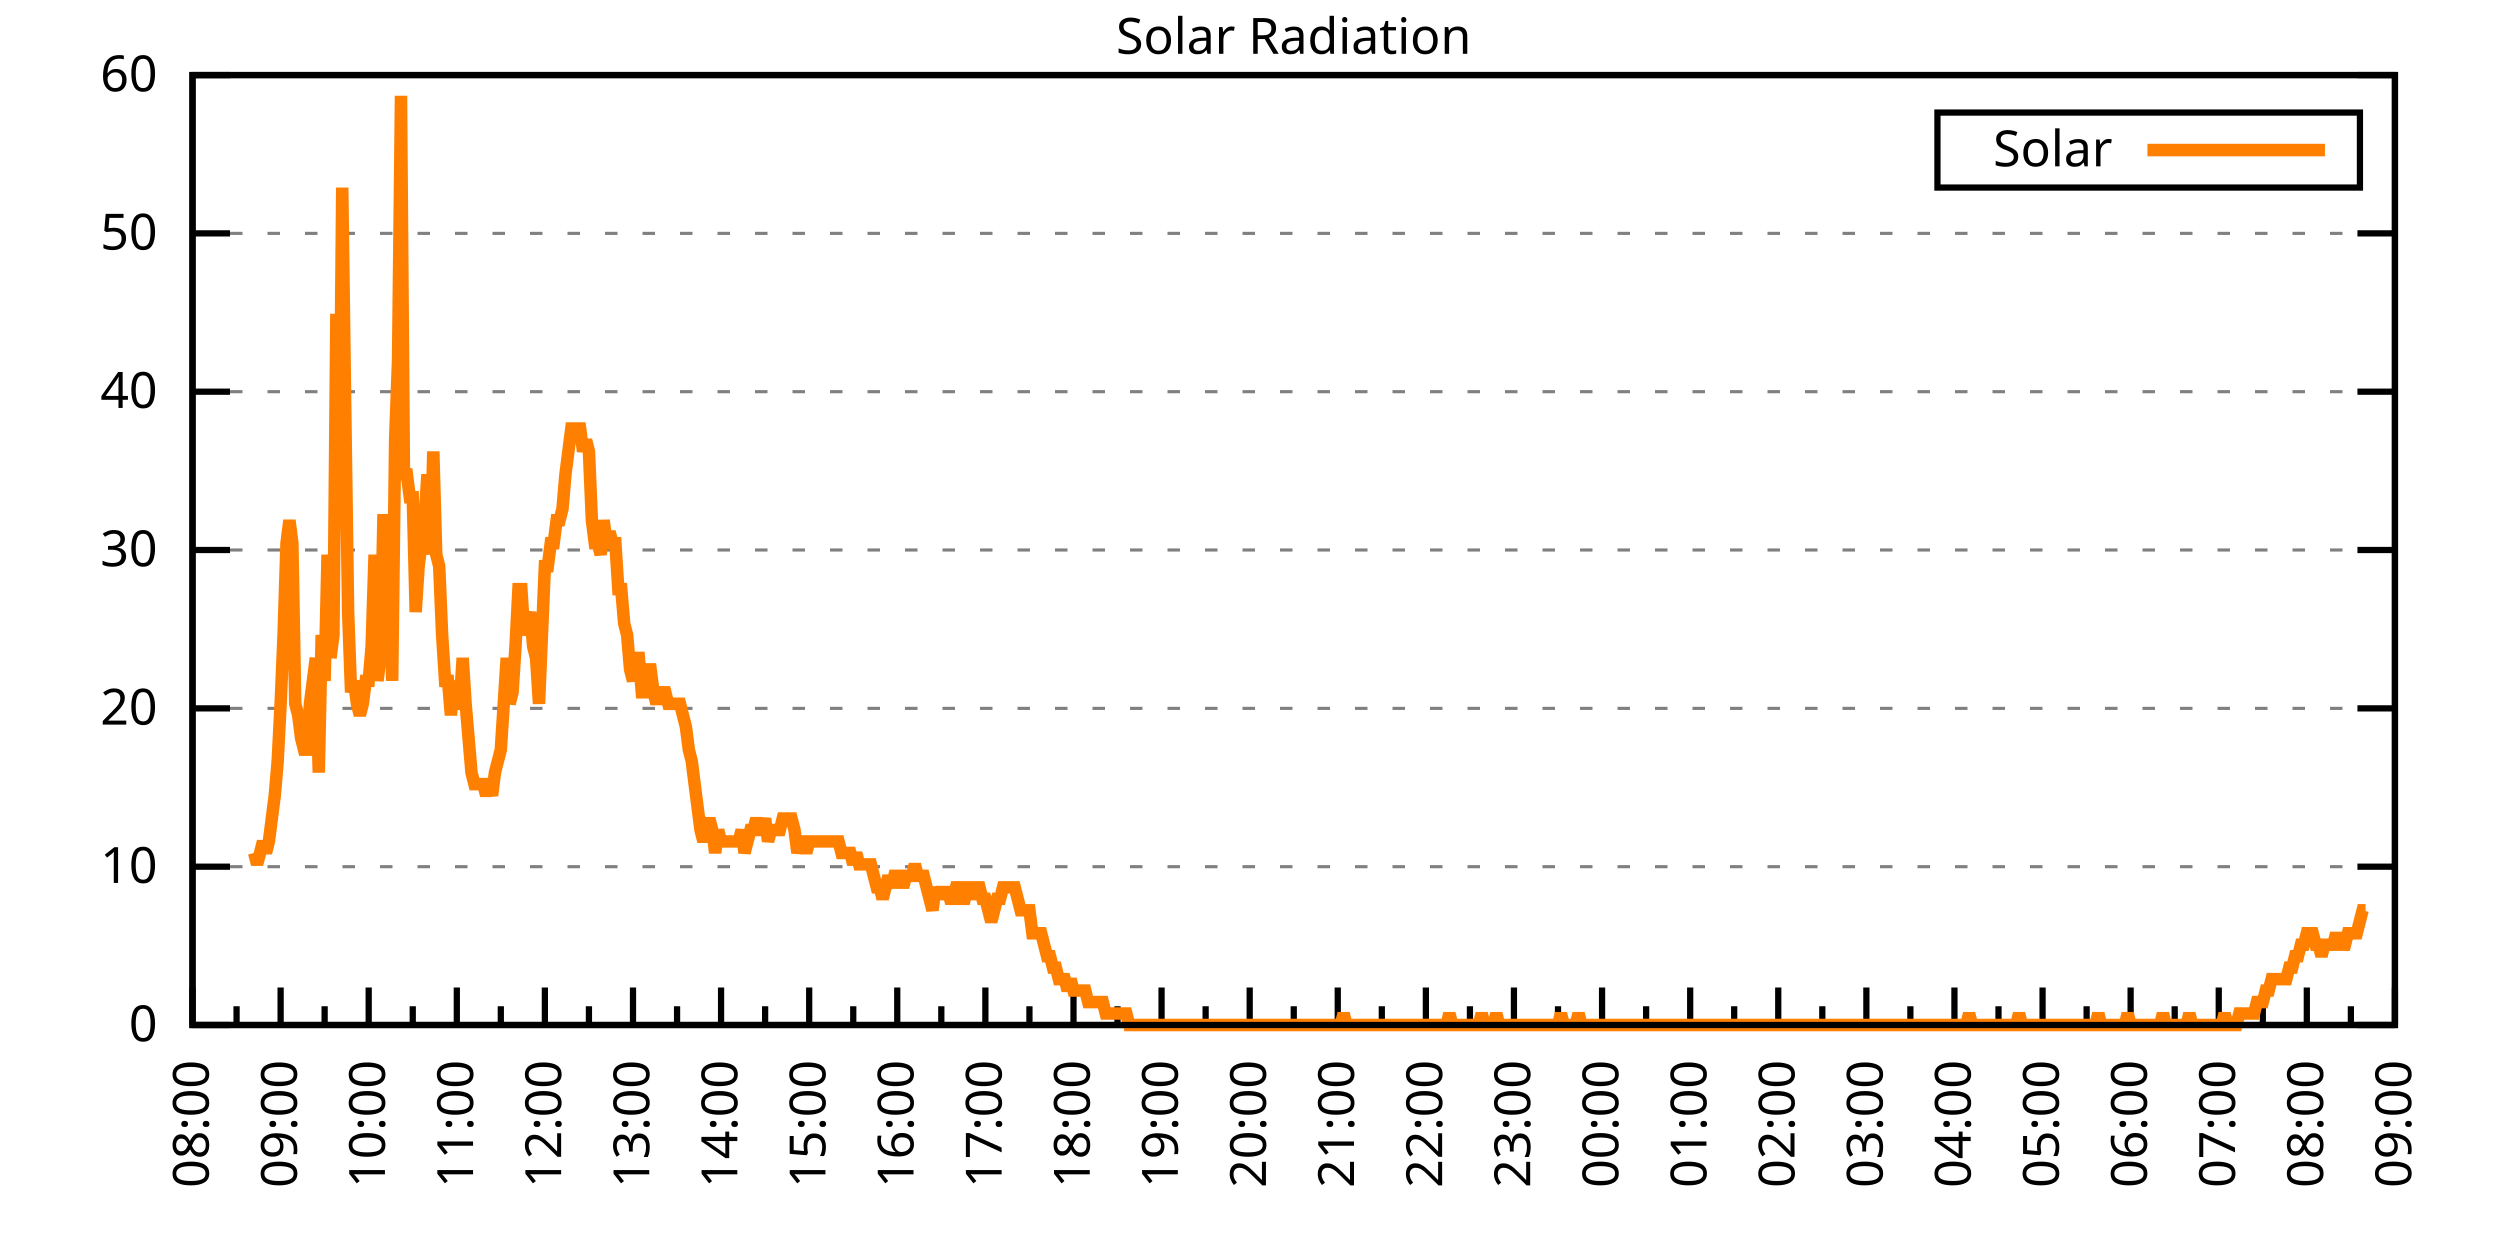
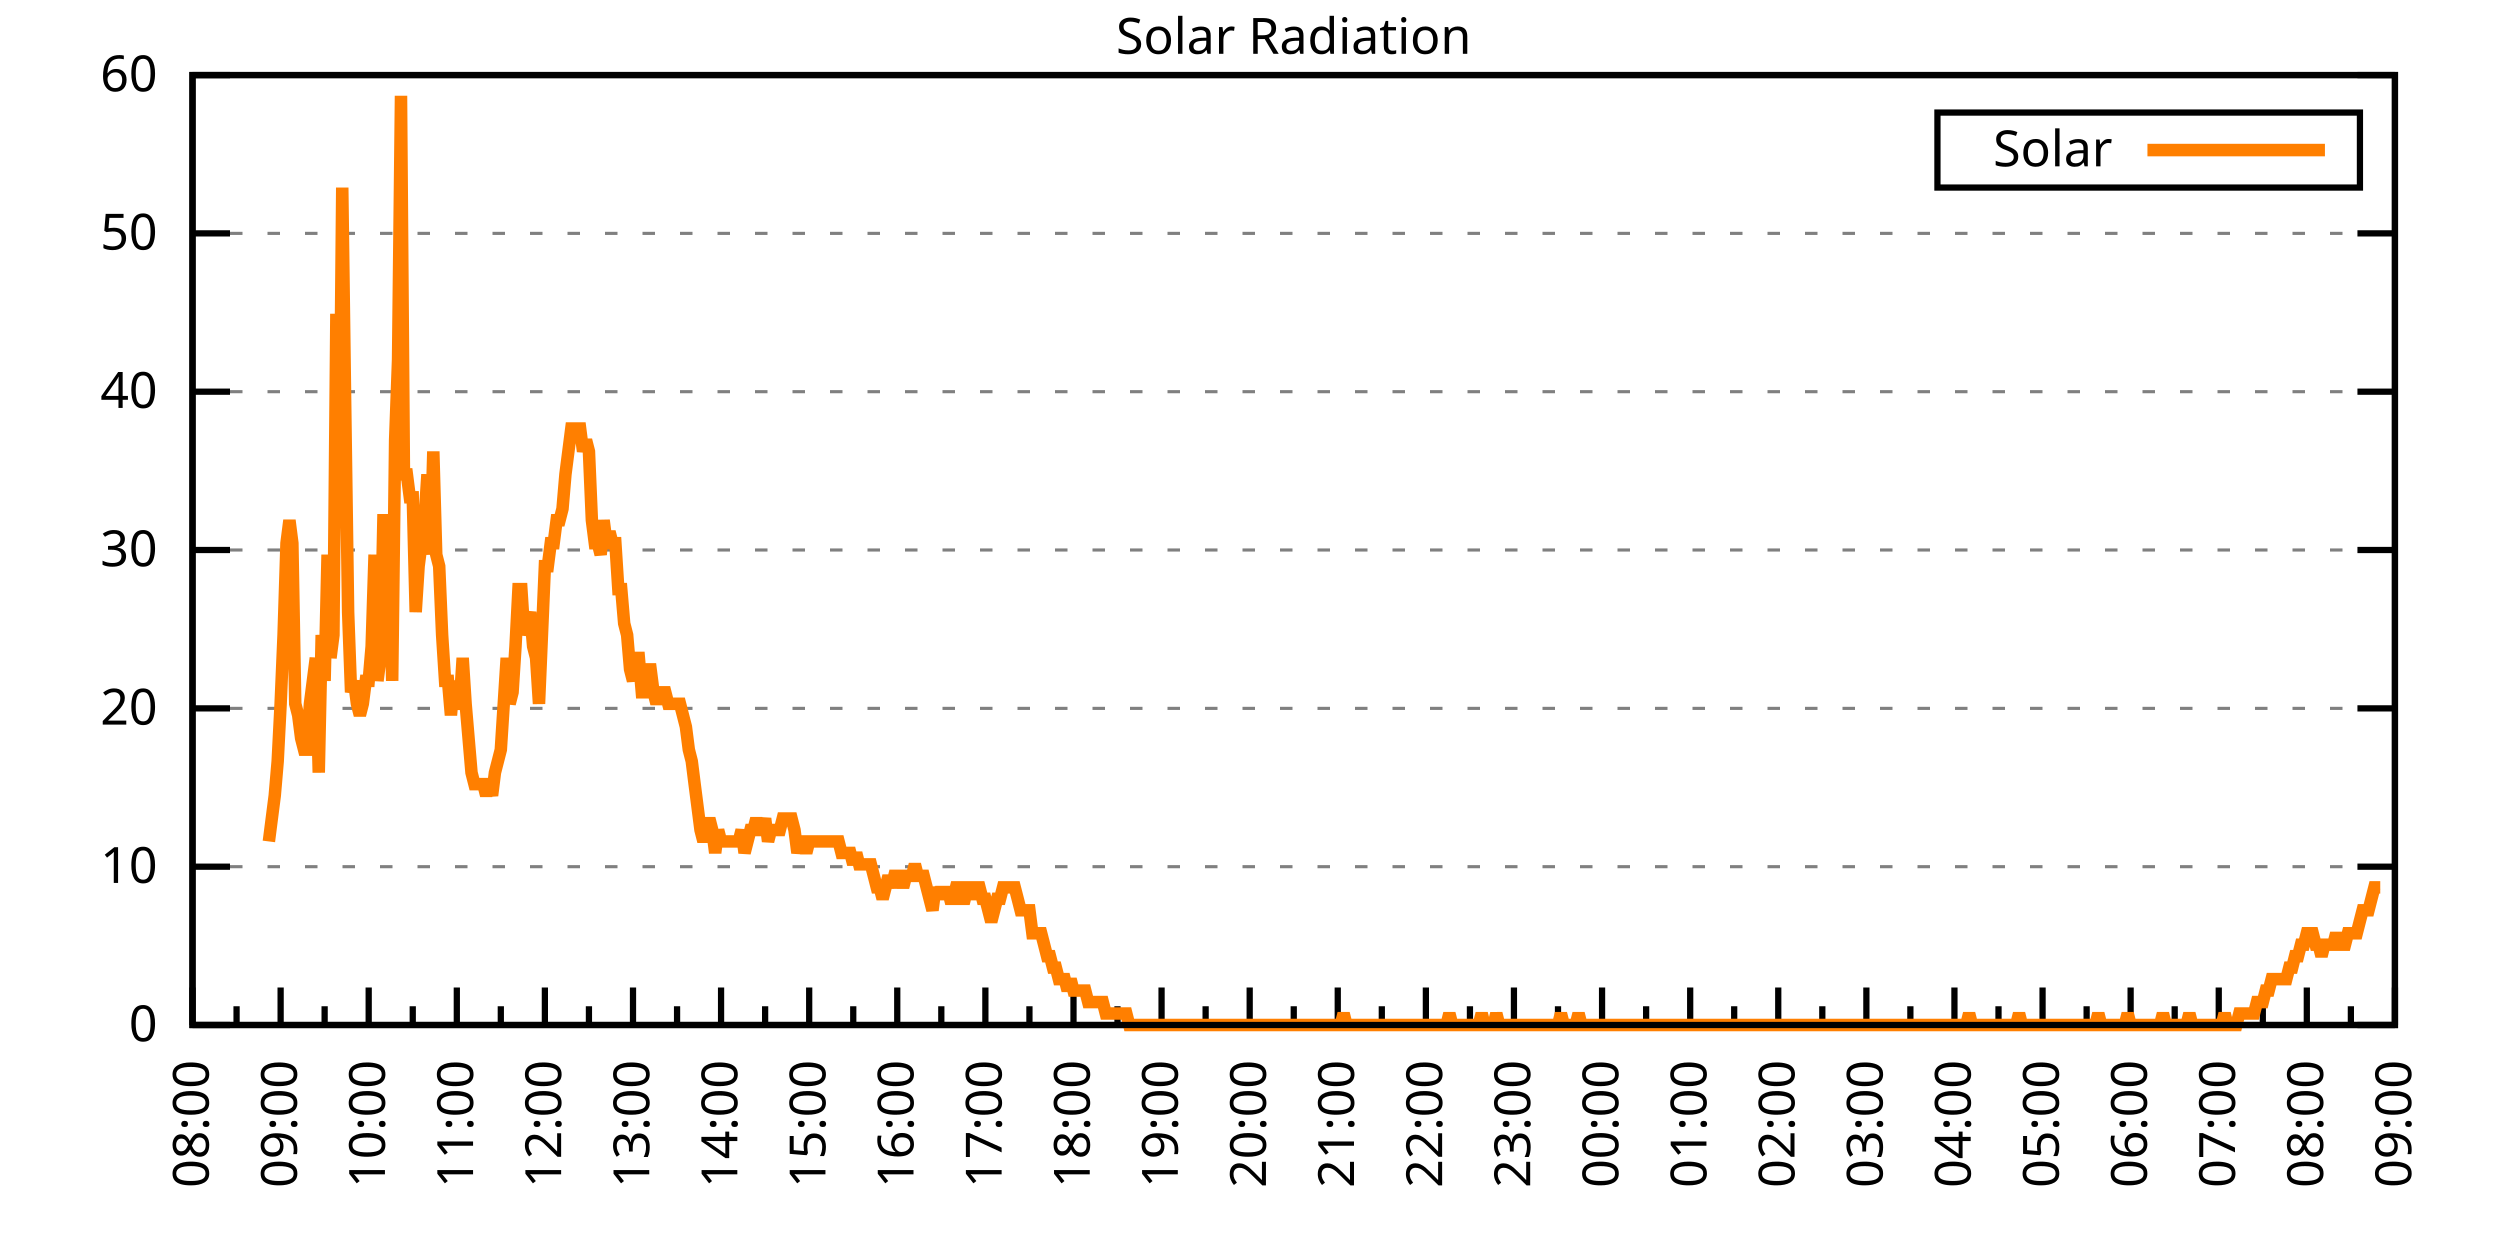
<svg xmlns="http://www.w3.org/2000/svg" xmlns:xlink="http://www.w3.org/1999/xlink" width="400" height="200" viewBox="0 0 400 200">
  <g id="gnuplot_canvas">
    <rect x="0" y="0" width="400" height="200" fill="none" />
    <defs>
      <circle id="gpDot" r="0.5" stroke-width="0.5" stroke="currentColor" />
      <path id="gpPt0" stroke-width="0.333" stroke="currentColor" d="M-1,0 h2 M0,-1 v2" />
      <path id="gpPt1" stroke-width="0.333" stroke="currentColor" d="M-1,-1 L1,1 M1,-1 L-1,1" />
      <path id="gpPt2" stroke-width="0.333" stroke="currentColor" d="M-1,0 L1,0 M0,-1 L0,1 M-1,-1 L1,1 M-1,1 L1,-1" />
      <rect id="gpPt3" stroke-width="0.333" stroke="currentColor" x="-1" y="-1" width="2" height="2" />
      <rect id="gpPt4" stroke-width="0.333" stroke="currentColor" fill="currentColor" x="-1" y="-1" width="2" height="2" />
      <circle id="gpPt5" stroke-width="0.333" stroke="currentColor" cx="0" cy="0" r="1" />
      <use xlink:href="#gpPt5" id="gpPt6" fill="currentColor" stroke="none" />
      <path id="gpPt7" stroke-width="0.333" stroke="currentColor" d="M0,-1.33 L-1.33,0.67 L1.33,0.67 z" />
      <use xlink:href="#gpPt7" id="gpPt8" fill="currentColor" stroke="none" />
      <use xlink:href="#gpPt7" id="gpPt9" stroke="currentColor" transform="rotate(180)" />
      <use xlink:href="#gpPt9" id="gpPt10" fill="currentColor" stroke="none" />
      <use xlink:href="#gpPt3" id="gpPt11" stroke="currentColor" transform="rotate(45)" />
      <use xlink:href="#gpPt11" id="gpPt12" fill="currentColor" stroke="none" />
      <path id="gpPt13" stroke-width="0.333" stroke="currentColor" d="M0,1.330 L1.265,0.411 L0.782,-1.067 L-0.782,-1.076 L-1.265,0.411 z" />
      <use xlink:href="#gpPt13" id="gpPt14" fill="currentColor" stroke="none" />
      <filter id="textbox" filterUnits="objectBoundingBox" x="0" y="0" height="1" width="1">
        <feFlood flood-color="white" flood-opacity="1" result="bgnd" />
        <feComposite in="SourceGraphic" in2="bgnd" operator="atop" />
      </filter>
      <filter id="greybox" filterUnits="objectBoundingBox" x="0" y="0" height="1" width="1">
        <feFlood flood-color="lightgrey" flood-opacity="1" result="grey" />
        <feComposite in="SourceGraphic" in2="grey" operator="atop" />
      </filter>
    </defs>
    <g fill="none" color="white" stroke="currentColor" stroke-width="1.00" stroke-linecap="butt" stroke-linejoin="miter">
</g>
    <g fill="none" color="black" stroke="currentColor" stroke-width="1.00" stroke-linecap="butt" stroke-linejoin="miter">
      <g stroke="none" shape-rendering="crispEdges">
        <polygon fill="rgb(255, 255, 255)" points="30.80,164.00 383.18,164.00 383.18,12.02 30.80,12.02 " />
      </g>
    </g>
    <g fill="none" color="black" stroke="currentColor" stroke-width="1.00" stroke-linecap="butt" stroke-linejoin="miter">
</g>
    <g fill="none" color="black" stroke="black" stroke-width="0.50" stroke-linecap="butt" stroke-linejoin="miter">
</g>
    <g fill="none" color="gray" stroke="currentColor" stroke-width="0.50" stroke-linecap="butt" stroke-linejoin="miter">
      <path stroke="gray" stroke-dasharray="2,4" class="gridline" d="M30.80,164.00 L383.19,164.00  " />
    </g>
    <g fill="none" color="gray" stroke="gray" stroke-width="1.00" stroke-linecap="butt" stroke-linejoin="miter">
</g>
    <g fill="none" color="black" stroke="currentColor" stroke-width="1.00" stroke-linecap="butt" stroke-linejoin="miter">
      <path stroke="black" d="M30.80,164.00 L36.80,164.00 M383.19,164.00 L377.19,164.00  " />
      <g transform="translate(25.20,166.60)" stroke="none" fill="black" font-family="Sans" font-size="8.00" text-anchor="end">
        <text>
          <tspan font-family="Sans"> 0</tspan>
        </text>
      </g>
    </g>
    <g fill="none" color="black" stroke="currentColor" stroke-width="1.00" stroke-linecap="butt" stroke-linejoin="miter">
</g>
    <g fill="none" color="black" stroke="black" stroke-width="0.50" stroke-linecap="butt" stroke-linejoin="miter">
</g>
    <g fill="none" color="gray" stroke="currentColor" stroke-width="0.50" stroke-linecap="butt" stroke-linejoin="miter">
      <path stroke="gray" stroke-dasharray="2,4" class="gridline" d="M30.80,138.67 L383.19,138.67  " />
    </g>
    <g fill="none" color="gray" stroke="gray" stroke-width="1.00" stroke-linecap="butt" stroke-linejoin="miter">
</g>
    <g fill="none" color="black" stroke="currentColor" stroke-width="1.00" stroke-linecap="butt" stroke-linejoin="miter">
      <path stroke="black" d="M30.80,138.67 L36.80,138.67 M383.19,138.67 L377.19,138.67  " />
      <g transform="translate(25.20,141.27)" stroke="none" fill="black" font-family="Sans" font-size="8.00" text-anchor="end">
        <text>
          <tspan font-family="Sans"> 10</tspan>
        </text>
      </g>
    </g>
    <g fill="none" color="black" stroke="currentColor" stroke-width="1.00" stroke-linecap="butt" stroke-linejoin="miter">
</g>
    <g fill="none" color="black" stroke="black" stroke-width="0.50" stroke-linecap="butt" stroke-linejoin="miter">
</g>
    <g fill="none" color="gray" stroke="currentColor" stroke-width="0.50" stroke-linecap="butt" stroke-linejoin="miter">
      <path stroke="gray" stroke-dasharray="2,4" class="gridline" d="M30.80,113.34 L383.19,113.34  " />
    </g>
    <g fill="none" color="gray" stroke="gray" stroke-width="1.00" stroke-linecap="butt" stroke-linejoin="miter">
</g>
    <g fill="none" color="black" stroke="currentColor" stroke-width="1.00" stroke-linecap="butt" stroke-linejoin="miter">
      <path stroke="black" d="M30.80,113.34 L36.80,113.34 M383.19,113.34 L377.19,113.34  " />
      <g transform="translate(25.20,115.94)" stroke="none" fill="black" font-family="Sans" font-size="8.00" text-anchor="end">
        <text>
          <tspan font-family="Sans"> 20</tspan>
        </text>
      </g>
    </g>
    <g fill="none" color="black" stroke="currentColor" stroke-width="1.00" stroke-linecap="butt" stroke-linejoin="miter">
</g>
    <g fill="none" color="black" stroke="black" stroke-width="0.50" stroke-linecap="butt" stroke-linejoin="miter">
</g>
    <g fill="none" color="gray" stroke="currentColor" stroke-width="0.50" stroke-linecap="butt" stroke-linejoin="miter">
      <path stroke="gray" stroke-dasharray="2,4" class="gridline" d="M30.80,88.00 L383.19,88.00  " />
    </g>
    <g fill="none" color="gray" stroke="gray" stroke-width="1.00" stroke-linecap="butt" stroke-linejoin="miter">
</g>
    <g fill="none" color="black" stroke="currentColor" stroke-width="1.00" stroke-linecap="butt" stroke-linejoin="miter">
      <path stroke="black" d="M30.80,88.00 L36.80,88.00 M383.19,88.00 L377.19,88.00  " />
      <g transform="translate(25.20,90.60)" stroke="none" fill="black" font-family="Sans" font-size="8.00" text-anchor="end">
        <text>
          <tspan font-family="Sans"> 30</tspan>
        </text>
      </g>
    </g>
    <g fill="none" color="black" stroke="currentColor" stroke-width="1.00" stroke-linecap="butt" stroke-linejoin="miter">
</g>
    <g fill="none" color="black" stroke="black" stroke-width="0.50" stroke-linecap="butt" stroke-linejoin="miter">
</g>
    <g fill="none" color="gray" stroke="currentColor" stroke-width="0.50" stroke-linecap="butt" stroke-linejoin="miter">
      <path stroke="gray" stroke-dasharray="2,4" class="gridline" d="M30.80,62.67 L383.19,62.67  " />
    </g>
    <g fill="none" color="gray" stroke="gray" stroke-width="1.00" stroke-linecap="butt" stroke-linejoin="miter">
</g>
    <g fill="none" color="black" stroke="currentColor" stroke-width="1.00" stroke-linecap="butt" stroke-linejoin="miter">
      <path stroke="black" d="M30.80,62.67 L36.80,62.67 M383.19,62.67 L377.19,62.67  " />
      <g transform="translate(25.20,65.27)" stroke="none" fill="black" font-family="Sans" font-size="8.00" text-anchor="end">
        <text>
          <tspan font-family="Sans"> 40</tspan>
        </text>
      </g>
    </g>
    <g fill="none" color="black" stroke="currentColor" stroke-width="1.00" stroke-linecap="butt" stroke-linejoin="miter">
</g>
    <g fill="none" color="black" stroke="black" stroke-width="0.50" stroke-linecap="butt" stroke-linejoin="miter">
</g>
    <g fill="none" color="gray" stroke="currentColor" stroke-width="0.50" stroke-linecap="butt" stroke-linejoin="miter">
      <path stroke="gray" stroke-dasharray="2,4" class="gridline" d="M30.80,37.34 L383.19,37.34  " />
    </g>
    <g fill="none" color="gray" stroke="gray" stroke-width="1.00" stroke-linecap="butt" stroke-linejoin="miter">
</g>
    <g fill="none" color="black" stroke="currentColor" stroke-width="1.00" stroke-linecap="butt" stroke-linejoin="miter">
      <path stroke="black" d="M30.80,37.34 L36.80,37.34 M383.19,37.34 L377.19,37.34  " />
      <g transform="translate(25.20,39.94)" stroke="none" fill="black" font-family="Sans" font-size="8.00" text-anchor="end">
        <text>
          <tspan font-family="Sans"> 50</tspan>
        </text>
      </g>
    </g>
    <g fill="none" color="black" stroke="currentColor" stroke-width="1.00" stroke-linecap="butt" stroke-linejoin="miter">
</g>
    <g fill="none" color="black" stroke="black" stroke-width="0.50" stroke-linecap="butt" stroke-linejoin="miter">
</g>
    <g fill="none" color="gray" stroke="currentColor" stroke-width="0.50" stroke-linecap="butt" stroke-linejoin="miter">
      <path stroke="gray" stroke-dasharray="2,4" class="gridline" d="M30.80,12.01 L383.19,12.01  " />
    </g>
    <g fill="none" color="gray" stroke="gray" stroke-width="1.00" stroke-linecap="butt" stroke-linejoin="miter">
</g>
    <g fill="none" color="black" stroke="currentColor" stroke-width="1.00" stroke-linecap="butt" stroke-linejoin="miter">
      <path stroke="black" d="M30.80,12.01 L36.80,12.01 M383.19,12.01 L377.19,12.01  " />
      <g transform="translate(25.20,14.61)" stroke="none" fill="black" font-family="Sans" font-size="8.00" text-anchor="end">
        <text>
          <tspan font-family="Sans"> 60</tspan>
        </text>
      </g>
    </g>
    <g fill="none" color="black" stroke="currentColor" stroke-width="1.00" stroke-linecap="butt" stroke-linejoin="miter">
      <path stroke="black" d="M30.80,164.00 L30.80,158.00  " />
      <g transform="translate(33.40,169.60) rotate(270)" stroke="none" fill="black" font-family="Sans" font-size="8.00" text-anchor="end">
        <text>
          <tspan font-family="Sans">08:00</tspan>
        </text>
      </g>
    </g>
    <g fill="none" color="black" stroke="currentColor" stroke-width="1.00" stroke-linecap="butt" stroke-linejoin="miter">
      <path stroke="black" d="M37.85,164.00 L37.85,161.00 M44.90,164.00 L44.90,158.00  " />
      <g transform="translate(47.50,169.60) rotate(270)" stroke="none" fill="black" font-family="Sans" font-size="8.00" text-anchor="end">
        <text>
          <tspan font-family="Sans">09:00</tspan>
        </text>
      </g>
    </g>
    <g fill="none" color="black" stroke="currentColor" stroke-width="1.00" stroke-linecap="butt" stroke-linejoin="miter">
      <path stroke="black" d="M51.94,164.00 L51.94,161.00 M58.99,164.00 L58.99,158.00  " />
      <g transform="translate(61.59,169.60) rotate(270)" stroke="none" fill="black" font-family="Sans" font-size="8.00" text-anchor="end">
        <text>
          <tspan font-family="Sans">10:00</tspan>
        </text>
      </g>
    </g>
    <g fill="none" color="black" stroke="currentColor" stroke-width="1.00" stroke-linecap="butt" stroke-linejoin="miter">
      <path stroke="black" d="M66.04,164.00 L66.04,161.00 M73.09,164.00 L73.09,158.00  " />
      <g transform="translate(75.69,169.60) rotate(270)" stroke="none" fill="black" font-family="Sans" font-size="8.00" text-anchor="end">
        <text>
          <tspan font-family="Sans">11:00</tspan>
        </text>
      </g>
    </g>
    <g fill="none" color="black" stroke="currentColor" stroke-width="1.00" stroke-linecap="butt" stroke-linejoin="miter">
      <path stroke="black" d="M80.13,164.00 L80.13,161.00 M87.18,164.00 L87.18,158.00  " />
      <g transform="translate(89.78,169.60) rotate(270)" stroke="none" fill="black" font-family="Sans" font-size="8.00" text-anchor="end">
        <text>
          <tspan font-family="Sans">12:00</tspan>
        </text>
      </g>
    </g>
    <g fill="none" color="black" stroke="currentColor" stroke-width="1.00" stroke-linecap="butt" stroke-linejoin="miter">
      <path stroke="black" d="M94.23,164.00 L94.23,161.00 M101.28,164.00 L101.28,158.00  " />
      <g transform="translate(103.88,169.60) rotate(270)" stroke="none" fill="black" font-family="Sans" font-size="8.00" text-anchor="end">
        <text>
          <tspan font-family="Sans">13:00</tspan>
        </text>
      </g>
    </g>
    <g fill="none" color="black" stroke="currentColor" stroke-width="1.00" stroke-linecap="butt" stroke-linejoin="miter">
      <path stroke="black" d="M108.33,164.00 L108.33,161.00 M115.37,164.00 L115.37,158.00  " />
      <g transform="translate(117.97,169.60) rotate(270)" stroke="none" fill="black" font-family="Sans" font-size="8.00" text-anchor="end">
        <text>
          <tspan font-family="Sans">14:00</tspan>
        </text>
      </g>
    </g>
    <g fill="none" color="black" stroke="currentColor" stroke-width="1.00" stroke-linecap="butt" stroke-linejoin="miter">
      <path stroke="black" d="M122.42,164.00 L122.42,161.00 M129.47,164.00 L129.47,158.00  " />
      <g transform="translate(132.07,169.60) rotate(270)" stroke="none" fill="black" font-family="Sans" font-size="8.00" text-anchor="end">
        <text>
          <tspan font-family="Sans">15:00</tspan>
        </text>
      </g>
    </g>
    <g fill="none" color="black" stroke="currentColor" stroke-width="1.00" stroke-linecap="butt" stroke-linejoin="miter">
      <path stroke="black" d="M136.52,164.00 L136.52,161.00 M143.56,164.00 L143.56,158.00  " />
      <g transform="translate(146.16,169.60) rotate(270)" stroke="none" fill="black" font-family="Sans" font-size="8.00" text-anchor="end">
        <text>
          <tspan font-family="Sans">16:00</tspan>
        </text>
      </g>
    </g>
    <g fill="none" color="black" stroke="currentColor" stroke-width="1.00" stroke-linecap="butt" stroke-linejoin="miter">
      <path stroke="black" d="M150.61,164.00 L150.61,161.00 M157.66,164.00 L157.66,158.00  " />
      <g transform="translate(160.26,169.60) rotate(270)" stroke="none" fill="black" font-family="Sans" font-size="8.00" text-anchor="end">
        <text>
          <tspan font-family="Sans">17:00</tspan>
        </text>
      </g>
    </g>
    <g fill="none" color="black" stroke="currentColor" stroke-width="1.00" stroke-linecap="butt" stroke-linejoin="miter">
      <path stroke="black" d="M164.71,164.00 L164.71,161.00 M171.76,164.00 L171.76,158.00  " />
      <g transform="translate(174.36,169.60) rotate(270)" stroke="none" fill="black" font-family="Sans" font-size="8.00" text-anchor="end">
        <text>
          <tspan font-family="Sans">18:00</tspan>
        </text>
      </g>
    </g>
    <g fill="none" color="black" stroke="currentColor" stroke-width="1.00" stroke-linecap="butt" stroke-linejoin="miter">
      <path stroke="black" d="M178.80,164.00 L178.80,161.00 M185.85,164.00 L185.85,158.00  " />
      <g transform="translate(188.45,169.60) rotate(270)" stroke="none" fill="black" font-family="Sans" font-size="8.00" text-anchor="end">
        <text>
          <tspan font-family="Sans">19:00</tspan>
        </text>
      </g>
    </g>
    <g fill="none" color="black" stroke="currentColor" stroke-width="1.00" stroke-linecap="butt" stroke-linejoin="miter">
      <path stroke="black" d="M192.90,164.00 L192.90,161.00 M199.95,164.00 L199.95,158.00  " />
      <g transform="translate(202.55,169.60) rotate(270)" stroke="none" fill="black" font-family="Sans" font-size="8.00" text-anchor="end">
        <text>
          <tspan font-family="Sans">20:00</tspan>
        </text>
      </g>
    </g>
    <g fill="none" color="black" stroke="currentColor" stroke-width="1.00" stroke-linecap="butt" stroke-linejoin="miter">
      <path stroke="black" d="M207.00,164.00 L207.00,161.00 M214.04,164.00 L214.04,158.00  " />
      <g transform="translate(216.64,169.60) rotate(270)" stroke="none" fill="black" font-family="Sans" font-size="8.00" text-anchor="end">
        <text>
          <tspan font-family="Sans">21:00</tspan>
        </text>
      </g>
    </g>
    <g fill="none" color="black" stroke="currentColor" stroke-width="1.00" stroke-linecap="butt" stroke-linejoin="miter">
      <path stroke="black" d="M221.09,164.00 L221.09,161.00 M228.14,164.00 L228.14,158.00  " />
      <g transform="translate(230.74,169.60) rotate(270)" stroke="none" fill="black" font-family="Sans" font-size="8.00" text-anchor="end">
        <text>
          <tspan font-family="Sans">22:00</tspan>
        </text>
      </g>
    </g>
    <g fill="none" color="black" stroke="currentColor" stroke-width="1.00" stroke-linecap="butt" stroke-linejoin="miter">
      <path stroke="black" d="M235.19,164.00 L235.19,161.00 M242.23,164.00 L242.23,158.00  " />
      <g transform="translate(244.83,169.60) rotate(270)" stroke="none" fill="black" font-family="Sans" font-size="8.00" text-anchor="end">
        <text>
          <tspan font-family="Sans">23:00</tspan>
        </text>
      </g>
    </g>
    <g fill="none" color="black" stroke="currentColor" stroke-width="1.00" stroke-linecap="butt" stroke-linejoin="miter">
      <path stroke="black" d="M249.28,164.00 L249.28,161.00 M256.33,164.00 L256.33,158.00  " />
      <g transform="translate(258.93,169.60) rotate(270)" stroke="none" fill="black" font-family="Sans" font-size="8.00" text-anchor="end">
        <text>
          <tspan font-family="Sans">00:00</tspan>
        </text>
      </g>
    </g>
    <g fill="none" color="black" stroke="currentColor" stroke-width="1.00" stroke-linecap="butt" stroke-linejoin="miter">
      <path stroke="black" d="M263.38,164.00 L263.38,161.00 M270.43,164.00 L270.43,158.00  " />
      <g transform="translate(273.03,169.60) rotate(270)" stroke="none" fill="black" font-family="Sans" font-size="8.00" text-anchor="end">
        <text>
          <tspan font-family="Sans">01:00</tspan>
        </text>
      </g>
    </g>
    <g fill="none" color="black" stroke="currentColor" stroke-width="1.00" stroke-linecap="butt" stroke-linejoin="miter">
      <path stroke="black" d="M277.47,164.00 L277.47,161.00 M284.52,164.00 L284.52,158.00  " />
      <g transform="translate(287.12,169.60) rotate(270)" stroke="none" fill="black" font-family="Sans" font-size="8.00" text-anchor="end">
        <text>
          <tspan font-family="Sans">02:00</tspan>
        </text>
      </g>
    </g>
    <g fill="none" color="black" stroke="currentColor" stroke-width="1.00" stroke-linecap="butt" stroke-linejoin="miter">
      <path stroke="black" d="M291.57,164.00 L291.57,161.00 M298.62,164.00 L298.62,158.00  " />
      <g transform="translate(301.22,169.60) rotate(270)" stroke="none" fill="black" font-family="Sans" font-size="8.00" text-anchor="end">
        <text>
          <tspan font-family="Sans">03:00</tspan>
        </text>
      </g>
    </g>
    <g fill="none" color="black" stroke="currentColor" stroke-width="1.00" stroke-linecap="butt" stroke-linejoin="miter">
      <path stroke="black" d="M305.66,164.00 L305.66,161.00 M312.71,164.00 L312.71,158.00  " />
      <g transform="translate(315.31,169.60) rotate(270)" stroke="none" fill="black" font-family="Sans" font-size="8.00" text-anchor="end">
        <text>
          <tspan font-family="Sans">04:00</tspan>
        </text>
      </g>
    </g>
    <g fill="none" color="black" stroke="currentColor" stroke-width="1.00" stroke-linecap="butt" stroke-linejoin="miter">
      <path stroke="black" d="M319.76,164.00 L319.76,161.00 M326.81,164.00 L326.81,158.00  " />
      <g transform="translate(329.41,169.60) rotate(270)" stroke="none" fill="black" font-family="Sans" font-size="8.00" text-anchor="end">
        <text>
          <tspan font-family="Sans">05:00</tspan>
        </text>
      </g>
    </g>
    <g fill="none" color="black" stroke="currentColor" stroke-width="1.00" stroke-linecap="butt" stroke-linejoin="miter">
      <path stroke="black" d="M333.86,164.00 L333.86,161.00 M340.90,164.00 L340.90,158.00  " />
      <g transform="translate(343.50,169.60) rotate(270)" stroke="none" fill="black" font-family="Sans" font-size="8.00" text-anchor="end">
        <text>
          <tspan font-family="Sans">06:00</tspan>
        </text>
      </g>
    </g>
    <g fill="none" color="black" stroke="currentColor" stroke-width="1.00" stroke-linecap="butt" stroke-linejoin="miter">
      <path stroke="black" d="M347.95,164.00 L347.95,161.00 M355.00,164.00 L355.00,158.00  " />
      <g transform="translate(357.60,169.60) rotate(270)" stroke="none" fill="black" font-family="Sans" font-size="8.00" text-anchor="end">
        <text>
          <tspan font-family="Sans">07:00</tspan>
        </text>
      </g>
    </g>
    <g fill="none" color="black" stroke="currentColor" stroke-width="1.00" stroke-linecap="butt" stroke-linejoin="miter">
      <path stroke="black" d="M362.05,164.00 L362.05,161.00 M369.09,164.00 L369.09,158.00  " />
      <g transform="translate(371.69,169.60) rotate(270)" stroke="none" fill="black" font-family="Sans" font-size="8.00" text-anchor="end">
        <text>
          <tspan font-family="Sans">08:00</tspan>
        </text>
      </g>
    </g>
    <g fill="none" color="black" stroke="currentColor" stroke-width="1.00" stroke-linecap="butt" stroke-linejoin="miter">
      <path stroke="black" d="M376.14,164.00 L376.14,161.00 M383.19,164.00 L383.19,158.00  " />
      <g transform="translate(385.79,169.60) rotate(270)" stroke="none" fill="black" font-family="Sans" font-size="8.00" text-anchor="end">
        <text>
          <tspan font-family="Sans">09:00</tspan>
        </text>
      </g>
    </g>
    <g fill="none" color="black" stroke="currentColor" stroke-width="1.00" stroke-linecap="butt" stroke-linejoin="miter">
</g>
    <g fill="none" color="black" stroke="currentColor" stroke-width="1.00" stroke-linecap="butt" stroke-linejoin="miter">
      <path stroke="black" d="M30.80,12.01 L30.80,164.00 L383.19,164.00 L383.19,12.01 L30.80,12.01 Z  " />
    </g>
    <g fill="none" color="black" stroke="currentColor" stroke-width="1.00" stroke-linecap="butt" stroke-linejoin="miter">
      <g transform="translate(6.80,88.01) rotate(270)" stroke="none" fill="black" font-family="Sans" font-size="8.00" text-anchor="middle">
        <text />
      </g>
    </g>
    <g fill="none" color="black" stroke="currentColor" stroke-width="1.00" stroke-linecap="butt" stroke-linejoin="miter">
</g>
    <g fill="none" color="black" stroke="currentColor" stroke-width="1.00" stroke-linecap="butt" stroke-linejoin="miter">
      <path stroke="black" d="M309.99,30.01 L309.99,18.01 L377.59,18.01 L377.59,30.01 L309.99,30.01 Z  " />
    </g>
    <g id="Solar_Radiation_plot_1">
      <g fill="none" color="white" stroke="black" stroke-width="2.00" stroke-linecap="butt" stroke-linejoin="miter">
</g>
      <g fill="none" color="black" stroke="currentColor" stroke-width="2.00" stroke-linecap="butt" stroke-linejoin="miter">
        <g transform="translate(337.99,26.61)" stroke="none" fill="black" font-family="Sans" font-size="8.00" text-anchor="end">
          <text>
            <tspan font-family="Sans">Solar</tspan>
          </text>
        </g>
      </g>
      <g fill="none" color="black" stroke="currentColor" stroke-width="2.00" stroke-linecap="butt" stroke-linejoin="miter">
-         <path stroke="rgb(255, 127,   0)" d="M343.59,24.01 L371.99,24.01 M40.67,136.47 L41.14,138.30 L41.61,136.47 L42.08,134.63 L42.55,136.47 L43.02,134.63   L43.49,130.96 L43.96,127.29 L44.43,121.79 L44.90,112.61 L45.37,101.60 L45.84,86.91 L46.31,83.24 L46.78,86.91   L47.24,112.61 L47.71,114.44 L48.18,118.12 L48.65,119.95 L49.12,119.95 L49.59,112.61 L50.06,108.94 L50.53,105.27   L51.00,123.62 L51.47,101.60 L51.94,108.94 L52.41,88.75 L52.88,105.27 L53.35,101.60 L53.82,50.21 L54.29,79.57   L54.76,30.02 L55.23,64.89 L55.70,97.93 L56.17,110.77 L56.64,108.94 L57.11,112.61 L57.58,114.44 L58.05,112.61   L58.52,108.94 L58.99,108.94 L59.46,103.43 L59.93,88.75 L60.40,108.94 L60.87,105.27 L61.34,83.24 L61.81,83.24   L62.28,86.91 L62.75,108.94 L63.22,70.40 L63.69,57.55 L64.16,15.33 L64.63,75.90 L65.10,75.90 L65.57,79.57   L66.04,79.57 L66.51,97.93 L66.98,90.59 L67.45,86.91 L67.92,83.24 L68.39,75.90 L68.86,88.75 L69.33,72.23   L69.80,88.75 L70.27,90.59 L70.74,101.60 L71.21,108.94 L71.68,108.94 L72.15,114.44 L72.62,108.94 L73.09,112.61   L73.56,112.61 L74.03,105.27 L74.50,112.61 L74.97,118.12 L75.44,123.62 L75.91,125.46 L76.38,125.46 L76.85,125.46   L77.32,125.46 L77.79,127.29 L78.26,125.46 L78.73,127.29 L79.19,123.62 L79.66,121.79 L80.13,119.95 L80.60,112.61   L81.07,105.27 L81.54,112.61 L82.01,110.77 L82.48,103.43 L82.95,94.26 L83.42,94.26 L83.89,101.60 L84.36,99.76   L84.83,97.93 L85.30,103.43 L85.77,105.27 L86.24,112.61 L86.71,101.60 L87.18,90.59 L87.65,90.59 L88.12,86.91   L88.59,86.91 L89.06,83.24 L89.53,83.24 L90.00,81.41 L90.47,75.90 L90.94,72.23 L91.41,68.56 L91.88,68.56   L92.35,68.56 L92.82,68.56 L93.29,72.23 L93.76,70.40 L94.23,72.23 L94.70,83.24 L95.17,86.91 L95.64,86.91   L96.11,88.75 L96.58,83.24 L97.05,86.91 L97.52,85.08 L97.99,86.91 L98.46,86.91 L98.93,94.26 L99.40,94.26   L99.87,99.76 L100.34,101.60 L100.81,107.10 L101.28,108.94 L101.75,105.27 L102.22,105.27 L102.69,110.77 L103.16,110.77   L103.63,107.10 L104.10,107.10 L104.57,110.77 L105.04,112.61 L105.51,110.77 L105.98,110.77 L106.45,110.77 L106.92,112.61   L107.39,112.61 L107.86,112.61 L108.33,112.61 L108.80,112.61 L109.27,114.44 L109.74,116.28 L110.21,119.95 L110.68,121.79   L111.14,125.46 L111.61,129.13 L112.08,132.80 L112.55,134.63 L113.02,132.80 L113.49,130.96 L113.96,132.80 L114.43,136.47   L114.90,132.80 L115.37,134.63 L115.84,134.63 L116.31,134.63 L116.78,134.63 L117.25,134.63 L117.72,134.63 L118.19,134.63   L118.66,132.80 L119.13,136.47 L119.60,134.63 L120.07,132.80 L120.54,132.80 L121.01,130.96 L121.48,132.80 L121.95,132.80   L122.42,130.96 L122.89,134.63 L123.36,132.80 L123.83,132.80 L124.30,132.80 L124.77,132.80 L125.24,130.96 L125.71,130.96   L126.18,130.96 L126.65,130.96 L127.12,132.80 L127.59,136.47 L128.06,134.63 L128.53,134.63 L129.00,136.47 L129.47,134.63   L129.94,134.63 L130.41,134.63 L130.88,134.63 L131.35,134.63 L131.82,134.63 L132.29,134.63 L132.76,134.63 L133.23,134.63   L133.70,134.63 L134.17,134.63 L134.64,136.47 L135.11,136.47 L135.58,136.47 L136.05,136.47 L136.52,138.30 L136.99,136.47   L137.46,138.30 L137.93,138.30 L138.40,138.30 L138.87,138.30 L139.34,138.30 L139.81,140.14 L140.28,141.98 L140.75,141.98   L141.22,143.81 L141.69,141.98 L142.16,140.14 L142.63,141.98 L143.09,140.14 L143.56,140.14 L144.03,140.14 L144.50,141.98   L144.97,140.14 L145.44,140.14 L145.91,140.14 L146.38,138.30 L146.85,140.14 L147.32,140.14 L147.79,140.14 L148.26,141.98   L148.73,143.81 L149.20,145.65 L149.67,141.98 L150.14,143.81 L150.61,141.98 L151.08,143.81 L151.55,141.98 L152.02,143.81   L152.49,143.81 L152.96,141.98 L153.43,141.98 L153.90,143.81 L154.37,143.81 L154.84,141.98 L155.31,141.98 L155.78,143.81   L156.25,141.98 L156.72,141.98 L157.19,143.81 L157.66,143.81 L158.13,145.65 L158.60,147.48 L159.07,145.65 L159.54,143.81   L160.01,143.81 L160.48,141.98 L160.95,141.98 L161.42,141.98 L161.89,141.98 L162.36,141.98 L162.83,143.81 L163.30,145.65   L163.77,145.65 L164.24,145.65 L164.71,145.65 L165.18,149.32 L165.65,149.32 L166.12,149.32 L166.59,149.32 L167.06,151.15   L167.53,152.99 L168.00,152.99 L168.47,154.82 L168.94,154.82 L169.41,156.66 L169.88,156.66 L170.35,156.66 L170.82,158.49   L171.29,156.66 L171.76,158.49 L172.23,158.49 L172.70,158.49 L173.17,158.49 L173.64,158.49 L174.11,160.33 L174.58,160.33   L175.04,160.33 L175.51,160.33 L175.98,160.33 L176.45,160.33 L176.92,162.16 L177.39,162.16 L177.86,162.16 L178.33,162.16   L178.80,162.16 L179.27,162.16 L179.74,162.16 L180.21,162.16 L180.68,164.00 L181.15,164.00 L181.62,164.00 L182.09,164.00   L182.56,164.00 L183.03,164.00 L183.50,164.00 L183.97,164.00 L184.44,164.00 L184.91,164.00 L185.38,164.00 L185.85,164.00   L186.32,164.00 L186.79,164.00 L187.26,164.00 L187.73,164.00 L188.20,164.00 L188.67,164.00 L189.14,164.00 L189.61,164.00   L190.08,164.00 L190.55,164.00 L191.02,164.00 L191.49,164.00 L191.96,164.00 L192.43,164.00 L192.90,164.00 L193.37,164.00   L193.84,164.00 L194.31,164.00 L194.78,164.00 L195.25,164.00 L195.72,164.00 L196.19,164.00 L196.66,164.00 L197.13,164.00   L197.60,164.00 L198.07,164.00 L198.54,164.00 L199.01,164.00 L199.48,164.00 L199.95,164.00 L200.42,164.00 L200.89,164.00   L201.36,164.00 L201.83,164.00 L202.30,164.00 L202.77,164.00 L203.24,164.00 L203.71,164.00 L204.18,164.00 L204.65,164.00   L205.12,164.00 L205.59,164.00 L206.06,164.00 L206.53,164.00 L207.00,164.00 L207.46,164.00 L207.93,164.00 L208.40,164.00   L208.87,164.00 L209.34,164.00 L209.81,164.00 L210.28,164.00 L210.75,164.00 L211.22,164.00 L211.69,164.00 L212.16,164.00   L212.63,164.00 L213.10,164.00 L213.57,164.00 L214.04,164.00 L214.51,164.00 L214.98,162.16 L215.45,164.00 L215.92,164.00   L216.39,164.00 L216.86,164.00 L217.33,164.00 L217.80,164.00 L218.27,164.00 L218.74,164.00 L219.21,164.00 L219.68,164.00   L220.15,164.00 L220.62,164.00 L221.09,164.00 L221.56,164.00 L222.03,164.00 L222.50,164.00 L222.97,164.00 L223.44,164.00   L223.91,164.00 L224.38,164.00 L224.85,164.00 L225.32,164.00 L225.79,164.00 L226.26,164.00 L226.73,164.00 L227.20,164.00   L227.67,164.00 L228.14,164.00 L228.61,164.00 L229.08,164.00 L229.55,164.00 L230.02,164.00 L230.49,164.00 L230.96,164.00   L231.43,164.00 L231.90,162.16 L232.37,164.00 L232.84,164.00 L233.31,164.00 L233.78,164.00 L234.25,164.00 L234.72,164.00   L235.19,164.00 L235.66,164.00 L236.13,164.00 L236.60,164.00 L237.07,162.16 L237.54,164.00 L238.01,164.00 L238.48,164.00   L238.95,164.00 L239.41,162.16 L239.88,164.00 L240.35,164.00 L240.82,164.00 L241.29,164.00 L241.76,164.00 L242.23,164.00   L242.70,164.00 L243.17,164.00 L243.64,164.00 L244.11,164.00 L244.58,164.00 L245.05,164.00 L245.52,164.00 L245.99,164.00   L246.46,164.00 L246.93,164.00 L247.40,164.00 L247.87,164.00 L248.34,164.00 L248.81,164.00 L249.28,164.00 L249.75,162.16   L250.22,164.00 L250.69,164.00 L251.16,164.00 L251.63,164.00 L252.10,164.00 L252.57,162.16 L253.04,164.00 L253.51,164.00   L253.98,164.00 L254.45,164.00 L254.92,164.00 L255.39,164.00 L255.86,164.00 L256.33,164.00 L256.80,164.00 L257.27,164.00   L257.74,164.00 L258.21,164.00 L258.68,164.00 L259.15,164.00 L259.62,164.00 L260.09,164.00 L260.56,164.00 L261.03,164.00   L261.50,164.00 L261.97,164.00 L262.44,164.00 L262.91,164.00 L263.38,164.00 L263.85,164.00 L264.32,164.00 L264.79,164.00   L265.26,164.00 L265.73,164.00 L266.20,164.00 L266.67,164.00 L267.14,164.00 L267.61,164.00 L268.08,164.00 L268.55,164.00   L269.02,164.00 L269.49,164.00 L269.96,164.00 L270.43,164.00 L270.90,164.00 L271.36,164.00 L271.83,164.00 L272.30,164.00   L272.77,164.00 L273.24,164.00 L273.71,164.00 L274.18,164.00 L274.65,164.00 L275.12,164.00 L275.59,164.00 L276.06,164.00   L276.53,164.00 L277.00,164.00 L277.47,164.00 L277.94,164.00 L278.41,164.00 L278.88,164.00 L279.35,164.00 L279.82,164.00   L280.29,164.00 L280.76,164.00 L281.23,164.00 L281.70,164.00 L282.17,164.00 L282.64,164.00 L283.11,164.00 L283.58,164.00   L284.05,164.00 L284.52,164.00 L284.99,164.00 L285.46,164.00 L285.93,164.00 L286.40,164.00 L286.87,164.00 L287.34,164.00   L287.81,164.00 L288.28,164.00 L288.75,164.00 L289.22,164.00 L289.69,164.00 L290.16,164.00 L290.63,164.00 L291.10,164.00   L291.57,164.00 L292.04,164.00 L292.51,164.00 L292.98,164.00 L293.45,164.00 L293.92,164.00 L294.39,164.00 L294.86,164.00   L295.33,164.00 L295.80,164.00 L296.27,164.00 L296.74,164.00 L297.21,164.00 L297.68,164.00 L298.15,164.00 L298.62,164.00   L299.09,164.00 L299.56,164.00 L300.03,164.00 L300.50,164.00 L300.97,164.00 L301.44,164.00 L301.91,164.00 L302.38,164.00   L302.85,164.00 L303.31,164.00 L303.78,164.00 L304.25,164.00 L304.72,164.00 L305.19,164.00 L305.66,164.00 L306.13,164.00   L306.60,164.00 L307.07,164.00 L307.54,164.00 L308.01,164.00 L308.48,164.00 L308.95,164.00 L309.42,164.00 L309.89,164.00   L310.36,164.00 L310.83,164.00 L311.30,164.00 L311.77,164.00 L312.24,164.00 L312.71,164.00 L313.18,164.00 L313.65,164.00   L314.12,164.00 L314.59,164.00 L315.06,162.16 L315.53,164.00 L316.00,164.00 L316.47,164.00 L316.94,164.00 L317.41,164.00   L317.88,164.00 L318.35,164.00 L318.82,164.00 L319.29,164.00 L319.76,164.00 L320.23,164.00 L320.70,164.00 L321.17,164.00   L321.64,164.00 L322.11,164.00 L322.58,164.00 L323.05,162.16 L323.52,164.00 L323.99,164.00 L324.46,164.00 L324.93,164.00   L325.40,164.00 L325.87,164.00 L326.34,164.00 L326.81,164.00 L327.28,164.00 L327.75,164.00 L328.22,164.00 L328.69,164.00   L329.16,164.00 L329.63,164.00 L330.10,164.00 L330.57,164.00 L331.04,164.00 L331.51,164.00 L331.98,164.00 L332.45,164.00   L332.92,164.00 L333.39,164.00 L333.86,164.00 L334.33,164.00 L334.80,164.00 L335.26,164.00 L335.73,162.16 L336.20,164.00   L336.67,164.00 L337.14,164.00 L337.61,164.00 L338.08,164.00 L338.55,164.00 L339.02,164.00 L339.49,164.00 L339.96,164.00   L340.43,162.16 L340.90,164.00 L341.37,164.00 L341.84,164.00 L342.31,164.00 L342.78,164.00 L343.25,164.00 L343.72,164.00   L344.19,164.00 L344.66,164.00 L345.13,164.00 L345.60,164.00 L346.07,162.16 L346.54,164.00 L347.01,164.00 L347.48,164.00   L347.95,164.00 L348.42,164.00 L348.89,164.00 L349.36,164.00 L349.83,164.00 L350.30,162.16 L350.77,164.00 L351.24,164.00   L351.71,164.00 L352.18,164.00 L352.65,164.00 L353.12,164.00 L353.59,164.00 L354.06,164.00 L354.53,164.00 L355.00,164.00   L355.47,164.00 L355.94,162.16 L356.41,164.00 L356.88,164.00 L357.35,164.00 L357.82,164.00 L358.29,162.16 L358.76,162.16   L359.23,162.16 L359.70,162.16 L360.17,162.16 L360.64,162.16 L361.11,160.33 L361.58,160.33 L362.05,160.33 L362.52,158.49   L362.99,158.49 L363.46,156.66 L363.93,156.66 L364.40,156.66 L364.87,156.66 L365.34,156.66 L365.81,156.66 L366.28,154.82   L366.75,154.82 L367.21,152.99 L367.68,152.99 L368.15,151.15 L368.62,151.15 L369.09,149.32 L369.56,149.32 L370.03,149.32   L370.50,151.15 L370.97,151.15 L371.44,152.99 L371.91,151.15 L372.38,151.15 L372.85,151.15 L373.32,151.15 L373.79,149.32   L374.26,151.15 L374.73,151.15 L375.20,151.15 L375.67,149.32 L376.14,149.32 L376.61,149.32 L377.08,149.32 L377.55,147.48   L378.02,145.65 L378.49,145.65  " />
+         <path stroke="rgb(255, 127,   0)" d="M343.59,24.01 L371.99,24.01 M43.02,134.63 L43.49,130.96 L43.96,127.29 L44.43,121.79 L44.90,112.61 L45.37,101.60   L45.84,86.91 L46.31,83.24 L46.78,86.91 L47.24,112.61 L47.71,114.44 L48.18,118.12 L48.65,119.95 L49.12,119.95   L49.59,112.61 L50.06,108.94 L50.53,105.27 L51.00,123.62 L51.47,101.60 L51.94,108.94 L52.41,88.75 L52.88,105.27   L53.35,101.60 L53.82,50.21 L54.29,79.57 L54.76,30.02 L55.23,64.89 L55.70,97.93 L56.17,110.77 L56.64,108.94   L57.11,112.61 L57.58,114.44 L58.05,112.61 L58.52,108.94 L58.99,108.94 L59.46,103.43 L59.93,88.75 L60.40,108.94   L60.87,105.27 L61.34,83.24 L61.81,83.24 L62.28,86.91 L62.75,108.94 L63.22,70.40 L63.69,57.55 L64.16,15.33   L64.63,75.90 L65.10,75.90 L65.57,79.57 L66.04,79.57 L66.51,97.93 L66.98,90.59 L67.45,86.91 L67.92,83.24   L68.39,75.90 L68.86,88.75 L69.33,72.23 L69.80,88.75 L70.27,90.59 L70.74,101.60 L71.21,108.94 L71.68,108.94   L72.15,114.44 L72.62,108.94 L73.09,112.61 L73.56,112.61 L74.03,105.27 L74.50,112.61 L74.97,118.12 L75.44,123.62   L75.91,125.46 L76.38,125.46 L76.85,125.46 L77.32,125.46 L77.79,127.29 L78.26,125.46 L78.73,127.29 L79.19,123.62   L79.66,121.79 L80.13,119.95 L80.60,112.61 L81.07,105.27 L81.54,112.61 L82.01,110.77 L82.48,103.43 L82.95,94.26   L83.42,94.26 L83.89,101.60 L84.36,99.76 L84.83,97.93 L85.30,103.43 L85.77,105.27 L86.24,112.61 L86.71,101.60   L87.18,90.59 L87.65,90.59 L88.12,86.91 L88.59,86.91 L89.06,83.24 L89.53,83.24 L90.00,81.41 L90.47,75.90   L90.94,72.23 L91.41,68.56 L91.88,68.56 L92.35,68.56 L92.82,68.56 L93.29,72.23 L93.76,70.40 L94.23,72.23   L94.70,83.24 L95.17,86.91 L95.64,86.91 L96.11,88.75 L96.58,83.24 L97.05,86.91 L97.52,85.08 L97.99,86.91   L98.46,86.91 L98.93,94.26 L99.40,94.26 L99.87,99.76 L100.34,101.60 L100.81,107.10 L101.28,108.94 L101.75,105.27   L102.22,105.27 L102.69,110.77 L103.16,110.77 L103.63,107.10 L104.10,107.10 L104.57,110.77 L105.04,112.61 L105.51,110.77   L105.98,110.77 L106.45,110.77 L106.92,112.61 L107.39,112.61 L107.86,112.61 L108.33,112.61 L108.80,112.61 L109.27,114.44   L109.74,116.28 L110.21,119.95 L110.68,121.79 L111.14,125.46 L111.61,129.13 L112.08,132.80 L112.55,134.63 L113.02,132.80   L113.49,130.96 L113.96,132.80 L114.43,136.47 L114.90,132.80 L115.37,134.63 L115.84,134.63 L116.31,134.63 L116.78,134.63   L117.25,134.63 L117.72,134.63 L118.19,134.63 L118.66,132.80 L119.13,136.47 L119.60,134.63 L120.07,132.80 L120.54,132.80   L121.01,130.96 L121.48,132.80 L121.95,132.80 L122.42,130.96 L122.89,134.63 L123.36,132.80 L123.83,132.80 L124.30,132.80   L124.77,132.80 L125.24,130.96 L125.71,130.96 L126.18,130.96 L126.65,130.96 L127.12,132.80 L127.59,136.47 L128.06,134.63   L128.53,134.63 L129.00,136.47 L129.47,134.63 L129.94,134.63 L130.41,134.63 L130.88,134.63 L131.35,134.63 L131.82,134.63   L132.29,134.63 L132.76,134.63 L133.23,134.63 L133.70,134.63 L134.17,134.63 L134.64,136.47 L135.11,136.47 L135.58,136.47   L136.05,136.47 L136.52,138.30 L136.99,136.47 L137.46,138.30 L137.93,138.30 L138.40,138.30 L138.87,138.30 L139.34,138.30   L139.81,140.14 L140.28,141.98 L140.75,141.98 L141.22,143.81 L141.69,141.98 L142.16,140.14 L142.63,141.98 L143.09,140.14   L143.56,140.14 L144.03,140.14 L144.50,141.98 L144.97,140.14 L145.44,140.14 L145.91,140.14 L146.38,138.30 L146.85,140.14   L147.32,140.14 L147.79,140.14 L148.26,141.98 L148.73,143.81 L149.20,145.65 L149.67,141.98 L150.14,143.81 L150.61,141.98   L151.08,143.81 L151.55,141.98 L152.02,143.81 L152.49,143.81 L152.96,141.98 L153.43,141.98 L153.90,143.81 L154.37,143.81   L154.84,141.98 L155.31,141.98 L155.78,143.81 L156.25,141.98 L156.72,141.98 L157.19,143.81 L157.66,143.81 L158.13,145.65   L158.60,147.48 L159.07,145.65 L159.54,143.81 L160.01,143.81 L160.48,141.98 L160.95,141.98 L161.42,141.98 L161.89,141.98   L162.36,141.98 L162.83,143.81 L163.30,145.65 L163.77,145.65 L164.24,145.65 L164.71,145.65 L165.18,149.32 L165.65,149.32   L166.12,149.32 L166.59,149.32 L167.06,151.15 L167.53,152.99 L168.00,152.99 L168.47,154.82 L168.94,154.82 L169.41,156.66   L169.88,156.66 L170.35,156.66 L170.82,158.49 L171.29,156.66 L171.76,158.49 L172.23,158.49 L172.70,158.49 L173.17,158.49   L173.64,158.49 L174.11,160.33 L174.58,160.33 L175.04,160.33 L175.51,160.33 L175.98,160.33 L176.45,160.33 L176.92,162.16   L177.39,162.16 L177.86,162.16 L178.33,162.16 L178.80,162.16 L179.27,162.16 L179.74,162.16 L180.21,162.16 L180.68,164.00   L181.15,164.00 L181.62,164.00 L182.09,164.00 L182.56,164.00 L183.03,164.00 L183.50,164.00 L183.97,164.00 L184.44,164.00   L184.91,164.00 L185.38,164.00 L185.85,164.00 L186.32,164.00 L186.79,164.00 L187.26,164.00 L187.73,164.00 L188.20,164.00   L188.67,164.00 L189.14,164.00 L189.61,164.00 L190.08,164.00 L190.55,164.00 L191.02,164.00 L191.49,164.00 L191.96,164.00   L192.43,164.00 L192.90,164.00 L193.37,164.00 L193.84,164.00 L194.31,164.00 L194.78,164.00 L195.25,164.00 L195.72,164.00   L196.19,164.00 L196.66,164.00 L197.13,164.00 L197.60,164.00 L198.07,164.00 L198.54,164.00 L199.01,164.00 L199.48,164.00   L199.95,164.00 L200.42,164.00 L200.89,164.00 L201.36,164.00 L201.83,164.00 L202.30,164.00 L202.77,164.00 L203.24,164.00   L203.71,164.00 L204.18,164.00 L204.65,164.00 L205.12,164.00 L205.59,164.00 L206.06,164.00 L206.53,164.00 L207.00,164.00   L207.46,164.00 L207.93,164.00 L208.40,164.00 L208.87,164.00 L209.34,164.00 L209.81,164.00 L210.28,164.00 L210.75,164.00   L211.22,164.00 L211.69,164.00 L212.16,164.00 L212.63,164.00 L213.10,164.00 L213.57,164.00 L214.04,164.00 L214.51,164.00   L214.98,162.16 L215.45,164.00 L215.92,164.00 L216.39,164.00 L216.86,164.00 L217.33,164.00 L217.80,164.00 L218.27,164.00   L218.74,164.00 L219.21,164.00 L219.68,164.00 L220.15,164.00 L220.62,164.00 L221.09,164.00 L221.56,164.00 L222.03,164.00   L222.50,164.00 L222.97,164.00 L223.44,164.00 L223.91,164.00 L224.38,164.00 L224.85,164.00 L225.32,164.00 L225.79,164.00   L226.26,164.00 L226.73,164.00 L227.20,164.00 L227.67,164.00 L228.14,164.00 L228.61,164.00 L229.08,164.00 L229.55,164.00   L230.02,164.00 L230.49,164.00 L230.96,164.00 L231.43,164.00 L231.90,162.16 L232.37,164.00 L232.84,164.00 L233.31,164.00   L233.78,164.00 L234.25,164.00 L234.72,164.00 L235.19,164.00 L235.66,164.00 L236.13,164.00 L236.60,164.00 L237.07,162.16   L237.54,164.00 L238.01,164.00 L238.48,164.00 L238.95,164.00 L239.41,162.16 L239.88,164.00 L240.35,164.00 L240.82,164.00   L241.29,164.00 L241.76,164.00 L242.23,164.00 L242.70,164.00 L243.17,164.00 L243.64,164.00 L244.11,164.00 L244.58,164.00   L245.05,164.00 L245.52,164.00 L245.99,164.00 L246.46,164.00 L246.93,164.00 L247.40,164.00 L247.87,164.00 L248.34,164.00   L248.81,164.00 L249.28,164.00 L249.75,162.16 L250.22,164.00 L250.69,164.00 L251.16,164.00 L251.63,164.00 L252.10,164.00   L252.57,162.16 L253.04,164.00 L253.51,164.00 L253.98,164.00 L254.45,164.00 L254.92,164.00 L255.39,164.00 L255.86,164.00   L256.33,164.00 L256.80,164.00 L257.27,164.00 L257.74,164.00 L258.21,164.00 L258.68,164.00 L259.15,164.00 L259.62,164.00   L260.09,164.00 L260.56,164.00 L261.03,164.00 L261.50,164.00 L261.97,164.00 L262.44,164.00 L262.91,164.00 L263.38,164.00   L263.85,164.00 L264.32,164.00 L264.79,164.00 L265.26,164.00 L265.73,164.00 L266.20,164.00 L266.67,164.00 L267.14,164.00   L267.61,164.00 L268.08,164.00 L268.55,164.00 L269.02,164.00 L269.49,164.00 L269.96,164.00 L270.43,164.00 L270.90,164.00   L271.36,164.00 L271.83,164.00 L272.30,164.00 L272.77,164.00 L273.24,164.00 L273.71,164.00 L274.18,164.00 L274.65,164.00   L275.12,164.00 L275.59,164.00 L276.06,164.00 L276.53,164.00 L277.00,164.00 L277.47,164.00 L277.94,164.00 L278.41,164.00   L278.88,164.00 L279.35,164.00 L279.82,164.00 L280.29,164.00 L280.76,164.00 L281.23,164.00 L281.70,164.00 L282.17,164.00   L282.64,164.00 L283.11,164.00 L283.58,164.00 L284.05,164.00 L284.52,164.00 L284.99,164.00 L285.46,164.00 L285.93,164.00   L286.40,164.00 L286.87,164.00 L287.34,164.00 L287.81,164.00 L288.28,164.00 L288.75,164.00 L289.22,164.00 L289.69,164.00   L290.16,164.00 L290.63,164.00 L291.10,164.00 L291.57,164.00 L292.04,164.00 L292.51,164.00 L292.98,164.00 L293.45,164.00   L293.92,164.00 L294.39,164.00 L294.86,164.00 L295.33,164.00 L295.80,164.00 L296.27,164.00 L296.74,164.00 L297.21,164.00   L297.68,164.00 L298.15,164.00 L298.62,164.00 L299.09,164.00 L299.56,164.00 L300.03,164.00 L300.50,164.00 L300.97,164.00   L301.44,164.00 L301.91,164.00 L302.38,164.00 L302.85,164.00 L303.31,164.00 L303.78,164.00 L304.25,164.00 L304.72,164.00   L305.19,164.00 L305.66,164.00 L306.13,164.00 L306.60,164.00 L307.07,164.00 L307.54,164.00 L308.01,164.00 L308.48,164.00   L308.95,164.00 L309.42,164.00 L309.89,164.00 L310.36,164.00 L310.83,164.00 L311.30,164.00 L311.77,164.00 L312.24,164.00   L312.71,164.00 L313.18,164.00 L313.65,164.00 L314.12,164.00 L314.59,164.00 L315.06,162.16 L315.53,164.00 L316.00,164.00   L316.47,164.00 L316.94,164.00 L317.41,164.00 L317.88,164.00 L318.35,164.00 L318.82,164.00 L319.29,164.00 L319.76,164.00   L320.23,164.00 L320.70,164.00 L321.17,164.00 L321.64,164.00 L322.11,164.00 L322.58,164.00 L323.05,162.16 L323.52,164.00   L323.99,164.00 L324.46,164.00 L324.93,164.00 L325.40,164.00 L325.87,164.00 L326.34,164.00 L326.81,164.00 L327.28,164.00   L327.75,164.00 L328.22,164.00 L328.69,164.00 L329.16,164.00 L329.63,164.00 L330.10,164.00 L330.57,164.00 L331.04,164.00   L331.51,164.00 L331.98,164.00 L332.45,164.00 L332.92,164.00 L333.39,164.00 L333.86,164.00 L334.33,164.00 L334.80,164.00   L335.26,164.00 L335.73,162.16 L336.20,164.00 L336.67,164.00 L337.14,164.00 L337.61,164.00 L338.08,164.00 L338.55,164.00   L339.02,164.00 L339.49,164.00 L339.96,164.00 L340.43,162.16 L340.90,164.00 L341.37,164.00 L341.84,164.00 L342.31,164.00   L342.78,164.00 L343.25,164.00 L343.72,164.00 L344.19,164.00 L344.66,164.00 L345.13,164.00 L345.60,164.00 L346.07,162.16   L346.54,164.00 L347.01,164.00 L347.48,164.00 L347.95,164.00 L348.42,164.00 L348.89,164.00 L349.36,164.00 L349.83,164.00   L350.30,162.16 L350.77,164.00 L351.24,164.00 L351.71,164.00 L352.18,164.00 L352.65,164.00 L353.12,164.00 L353.59,164.00   L354.06,164.00 L354.53,164.00 L355.00,164.00 L355.47,164.00 L355.94,162.16 L356.41,164.00 L356.88,164.00 L357.35,164.00   L357.82,164.00 L358.29,162.16 L358.76,162.16 L359.23,162.16 L359.70,162.16 L360.17,162.16 L360.64,162.16 L361.11,160.33   L361.58,160.33 L362.05,160.33 L362.52,158.49 L362.99,158.49 L363.46,156.66 L363.93,156.66 L364.40,156.66 L364.87,156.66   L365.34,156.66 L365.81,156.66 L366.28,154.82 L366.75,154.82 L367.21,152.99 L367.68,152.99 L368.15,151.15 L368.62,151.15   L369.09,149.32 L369.56,149.32 L370.03,149.32 L370.50,151.15 L370.97,151.15 L371.44,152.99 L371.91,151.15 L372.38,151.15   L372.85,151.15 L373.32,151.15 L373.79,149.32 L374.26,151.15 L374.73,151.15 L375.20,151.15 L375.67,149.32 L376.14,149.32   L376.61,149.32 L377.08,149.32 L377.55,147.48 L378.02,145.65 L378.49,145.65 L378.96,145.65 L379.43,143.81 L379.90,141.98   L380.37,141.98 L380.84,141.98  " />
      </g>
    </g>
    <g fill="none" color="black" stroke="currentColor" stroke-width="2.00" stroke-linecap="butt" stroke-linejoin="miter">
</g>
    <g fill="none" color="black" stroke="black" stroke-width="1.00" stroke-linecap="butt" stroke-linejoin="miter">
</g>
    <g fill="none" color="black" stroke="currentColor" stroke-width="1.00" stroke-linecap="butt" stroke-linejoin="miter">
      <path stroke="black" d="M30.80,12.01 L30.80,164.00 L383.19,164.00 L383.19,12.01 L30.80,12.01 Z  " />
    </g>
    <g fill="none" color="black" stroke="currentColor" stroke-width="1.00" stroke-linecap="butt" stroke-linejoin="miter">
      <g transform="translate(206.99,8.61)" stroke="none" fill="black" font-family="Sans" font-size="8.00" text-anchor="middle">
        <text>
          <tspan font-family="Sans">Solar Radiation</tspan>
        </text>
      </g>
    </g>
    <g fill="none" color="black" stroke="currentColor" stroke-width="1.00" stroke-linecap="butt" stroke-linejoin="miter">
</g>
  </g>
</svg>
